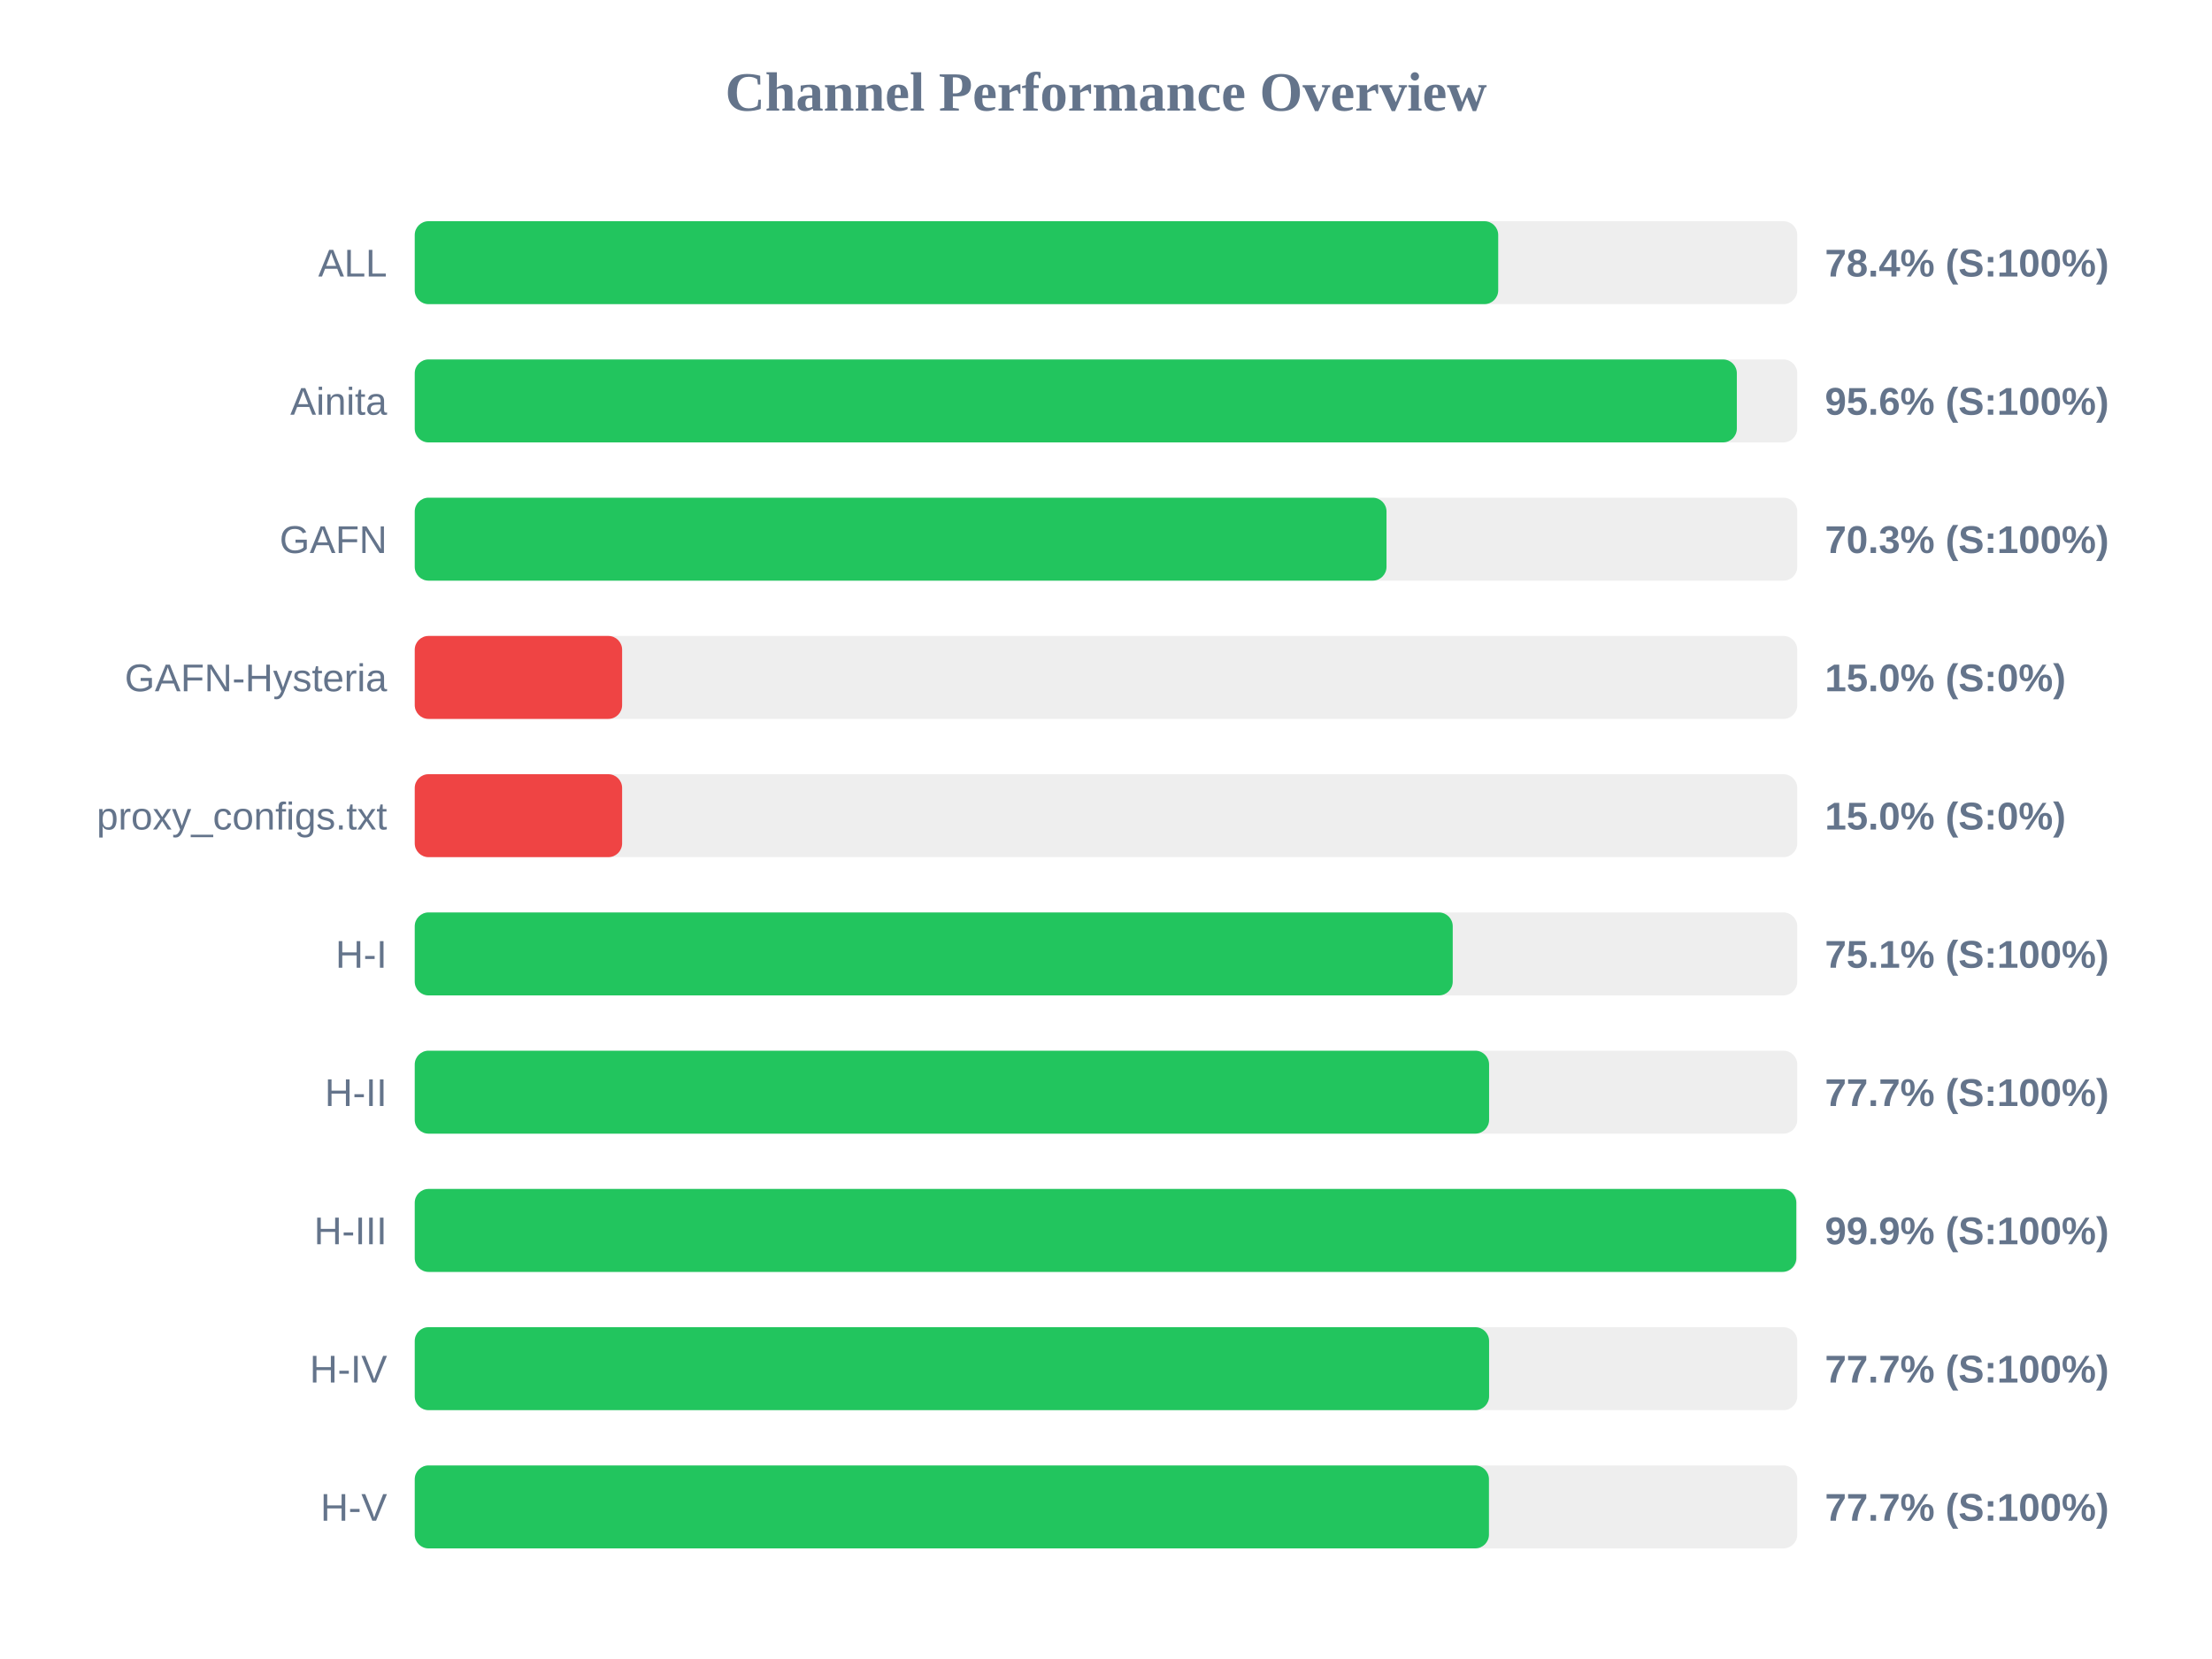
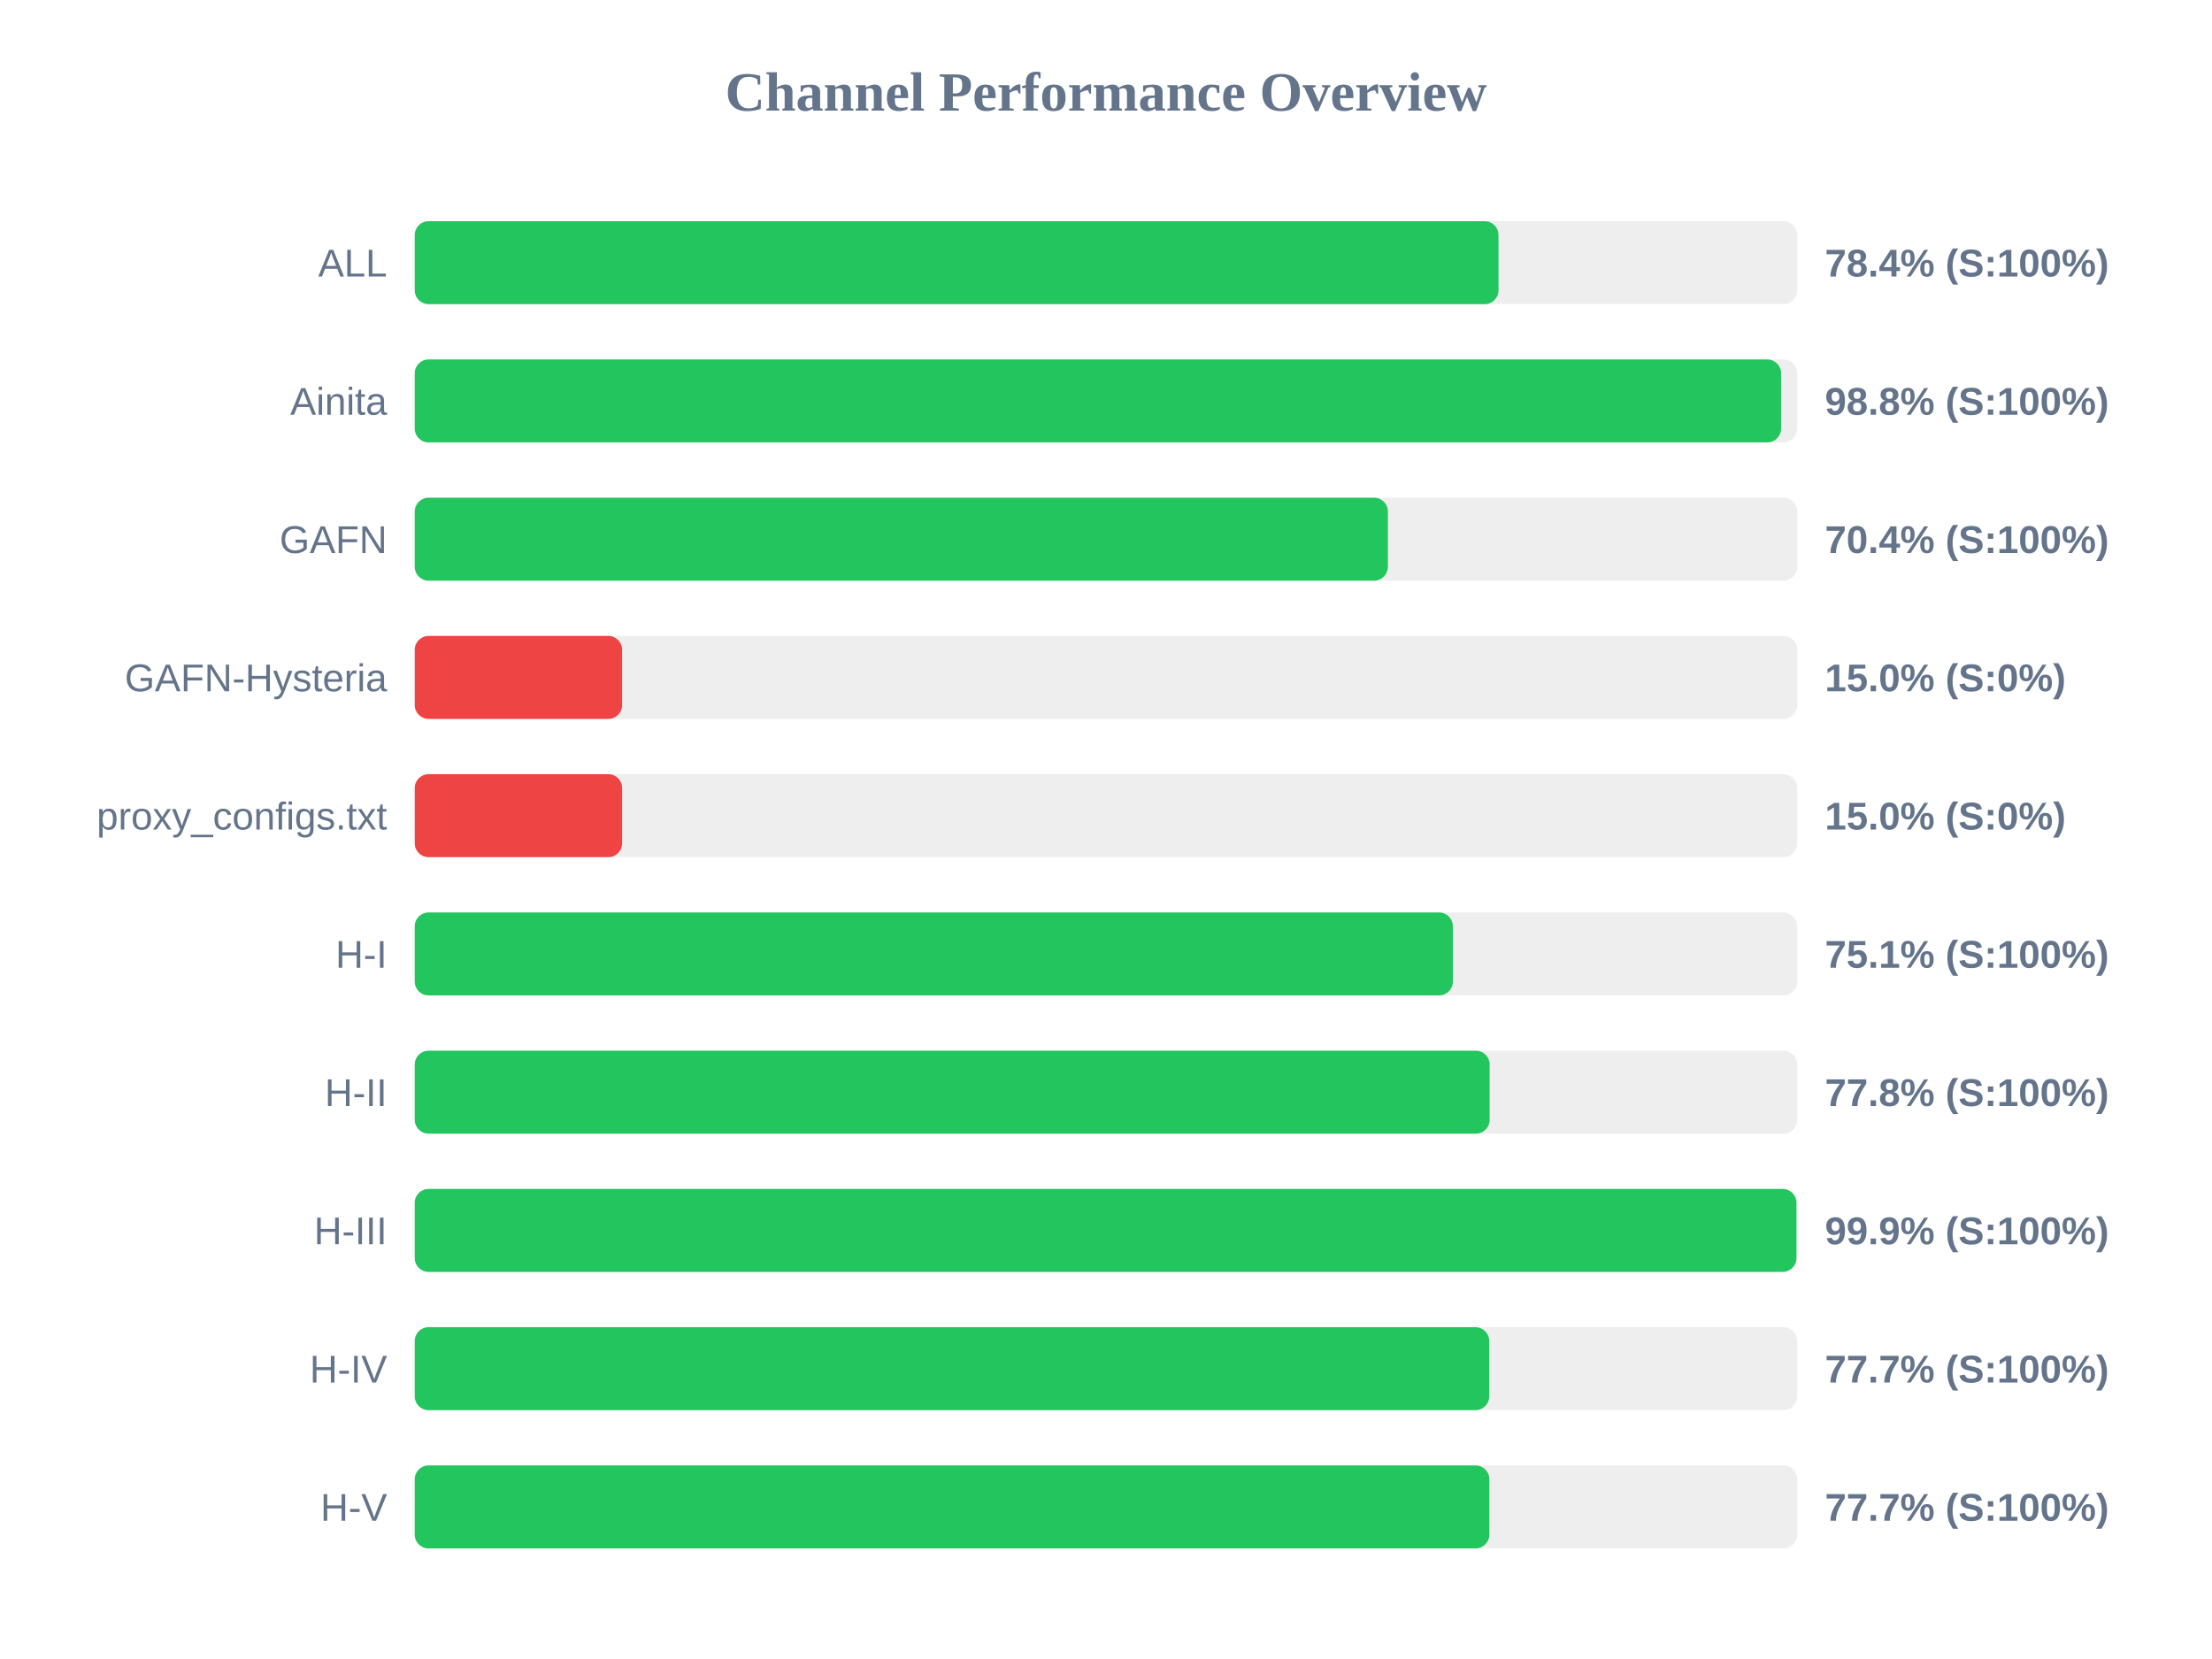
<svg xmlns="http://www.w3.org/2000/svg" width="800" height="600" version="1.1">
  <style>
        .row { font: 14px Arial; fill: #64748b; }
        .score { font: bold 14px Arial; fill: #64748b; }
    </style>
  <text x="400" y="40" text-anchor="middle" font-size="20px" font-weight="bold" fill="#64748b">Channel Performance Overview</text>
  <rect x="150" y="80" width="500" height="30" fill="#eee" rx="5" />
-   <rect x="150" y="80" width="391.85" height="30" fill="#22c55e" rx="5" />
+   <rect x="150" y="80" width="391.95" height="30" fill="#22c55e" rx="5" />
  <text x="140" y="100" text-anchor="end" class="row">ALL</text>
  <text x="660" y="100" text-anchor="start" class="score">78.4% (S:100%)</text>
  <rect x="150" y="130" width="500" height="30" fill="#eee" rx="5" />
-   <rect x="150" y="130" width="478.15" height="30" fill="#22c55e" rx="5" />
+   <rect x="150" y="130" width="494.15" height="30" fill="#22c55e" rx="5" />
  <text x="140" y="150" text-anchor="end" class="row">Ainita</text>
-   <text x="660" y="150" text-anchor="start" class="score">95.6% (S:100%)</text>
+   <text x="660" y="150" text-anchor="start" class="score">98.8% (S:100%)</text>
  <rect x="150" y="180" width="500" height="30" fill="#eee" rx="5" />
-   <rect x="150" y="180" width="351.45" height="30" fill="#22c55e" rx="5" />
+   <rect x="150" y="180" width="351.95" height="30" fill="#22c55e" rx="5" />
  <text x="140" y="200" text-anchor="end" class="row">GAFN</text>
-   <text x="660" y="200" text-anchor="start" class="score">70.3% (S:100%)</text>
+   <text x="660" y="200" text-anchor="start" class="score">70.4% (S:100%)</text>
  <rect x="150" y="230" width="500" height="30" fill="#eee" rx="5" />
  <rect x="150" y="230" width="75.0" height="30" fill="#ef4444" rx="5" />
  <text x="140" y="250" text-anchor="end" class="row">GAFN-Hysteria</text>
  <text x="660" y="250" text-anchor="start" class="score">15.0% (S:0%)</text>
  <rect x="150" y="280" width="500" height="30" fill="#eee" rx="5" />
  <rect x="150" y="280" width="75.0" height="30" fill="#ef4444" rx="5" />
  <text x="140" y="300" text-anchor="end" class="row">proxy_configs.txt</text>
  <text x="660" y="300" text-anchor="start" class="score">15.0% (S:0%)</text>
  <rect x="150" y="330" width="500" height="30" fill="#eee" rx="5" />
-   <rect x="150" y="330" width="375.4" height="30" fill="#22c55e" rx="5" />
+   <rect x="150" y="330" width="375.45" height="30" fill="#22c55e" rx="5" />
  <text x="140" y="350" text-anchor="end" class="row">H-I</text>
  <text x="660" y="350" text-anchor="start" class="score">75.1% (S:100%)</text>
  <rect x="150" y="380" width="500" height="30" fill="#eee" rx="5" />
-   <rect x="150" y="380" width="388.55" height="30" fill="#22c55e" rx="5" />
+   <rect x="150" y="380" width="388.75" height="30" fill="#22c55e" rx="5" />
  <text x="140" y="400" text-anchor="end" class="row">H-II</text>
-   <text x="660" y="400" text-anchor="start" class="score">77.7% (S:100%)</text>
+   <text x="660" y="400" text-anchor="start" class="score">77.8% (S:100%)</text>
  <rect x="150" y="430" width="500" height="30" fill="#eee" rx="5" />
-   <rect x="150" y="430" width="499.65" height="30" fill="#22c55e" rx="5" />
+   <rect x="150" y="430" width="499.7" height="30" fill="#22c55e" rx="5" />
  <text x="140" y="450" text-anchor="end" class="row">H-III</text>
  <text x="660" y="450" text-anchor="start" class="score">99.9% (S:100%)</text>
  <rect x="150" y="480" width="500" height="30" fill="#eee" rx="5" />
-   <rect x="150" y="480" width="388.55" height="30" fill="#22c55e" rx="5" />
+   <rect x="150" y="480" width="388.6" height="30" fill="#22c55e" rx="5" />
  <text x="140" y="500" text-anchor="end" class="row">H-IV</text>
  <text x="660" y="500" text-anchor="start" class="score">77.7% (S:100%)</text>
  <rect x="150" y="530" width="500" height="30" fill="#eee" rx="5" />
-   <rect x="150" y="530" width="388.5" height="30" fill="#22c55e" rx="5" />
+   <rect x="150" y="530" width="388.65" height="30" fill="#22c55e" rx="5" />
  <text x="140" y="550" text-anchor="end" class="row">H-V</text>
  <text x="660" y="550" text-anchor="start" class="score">77.7% (S:100%)</text>
</svg>
